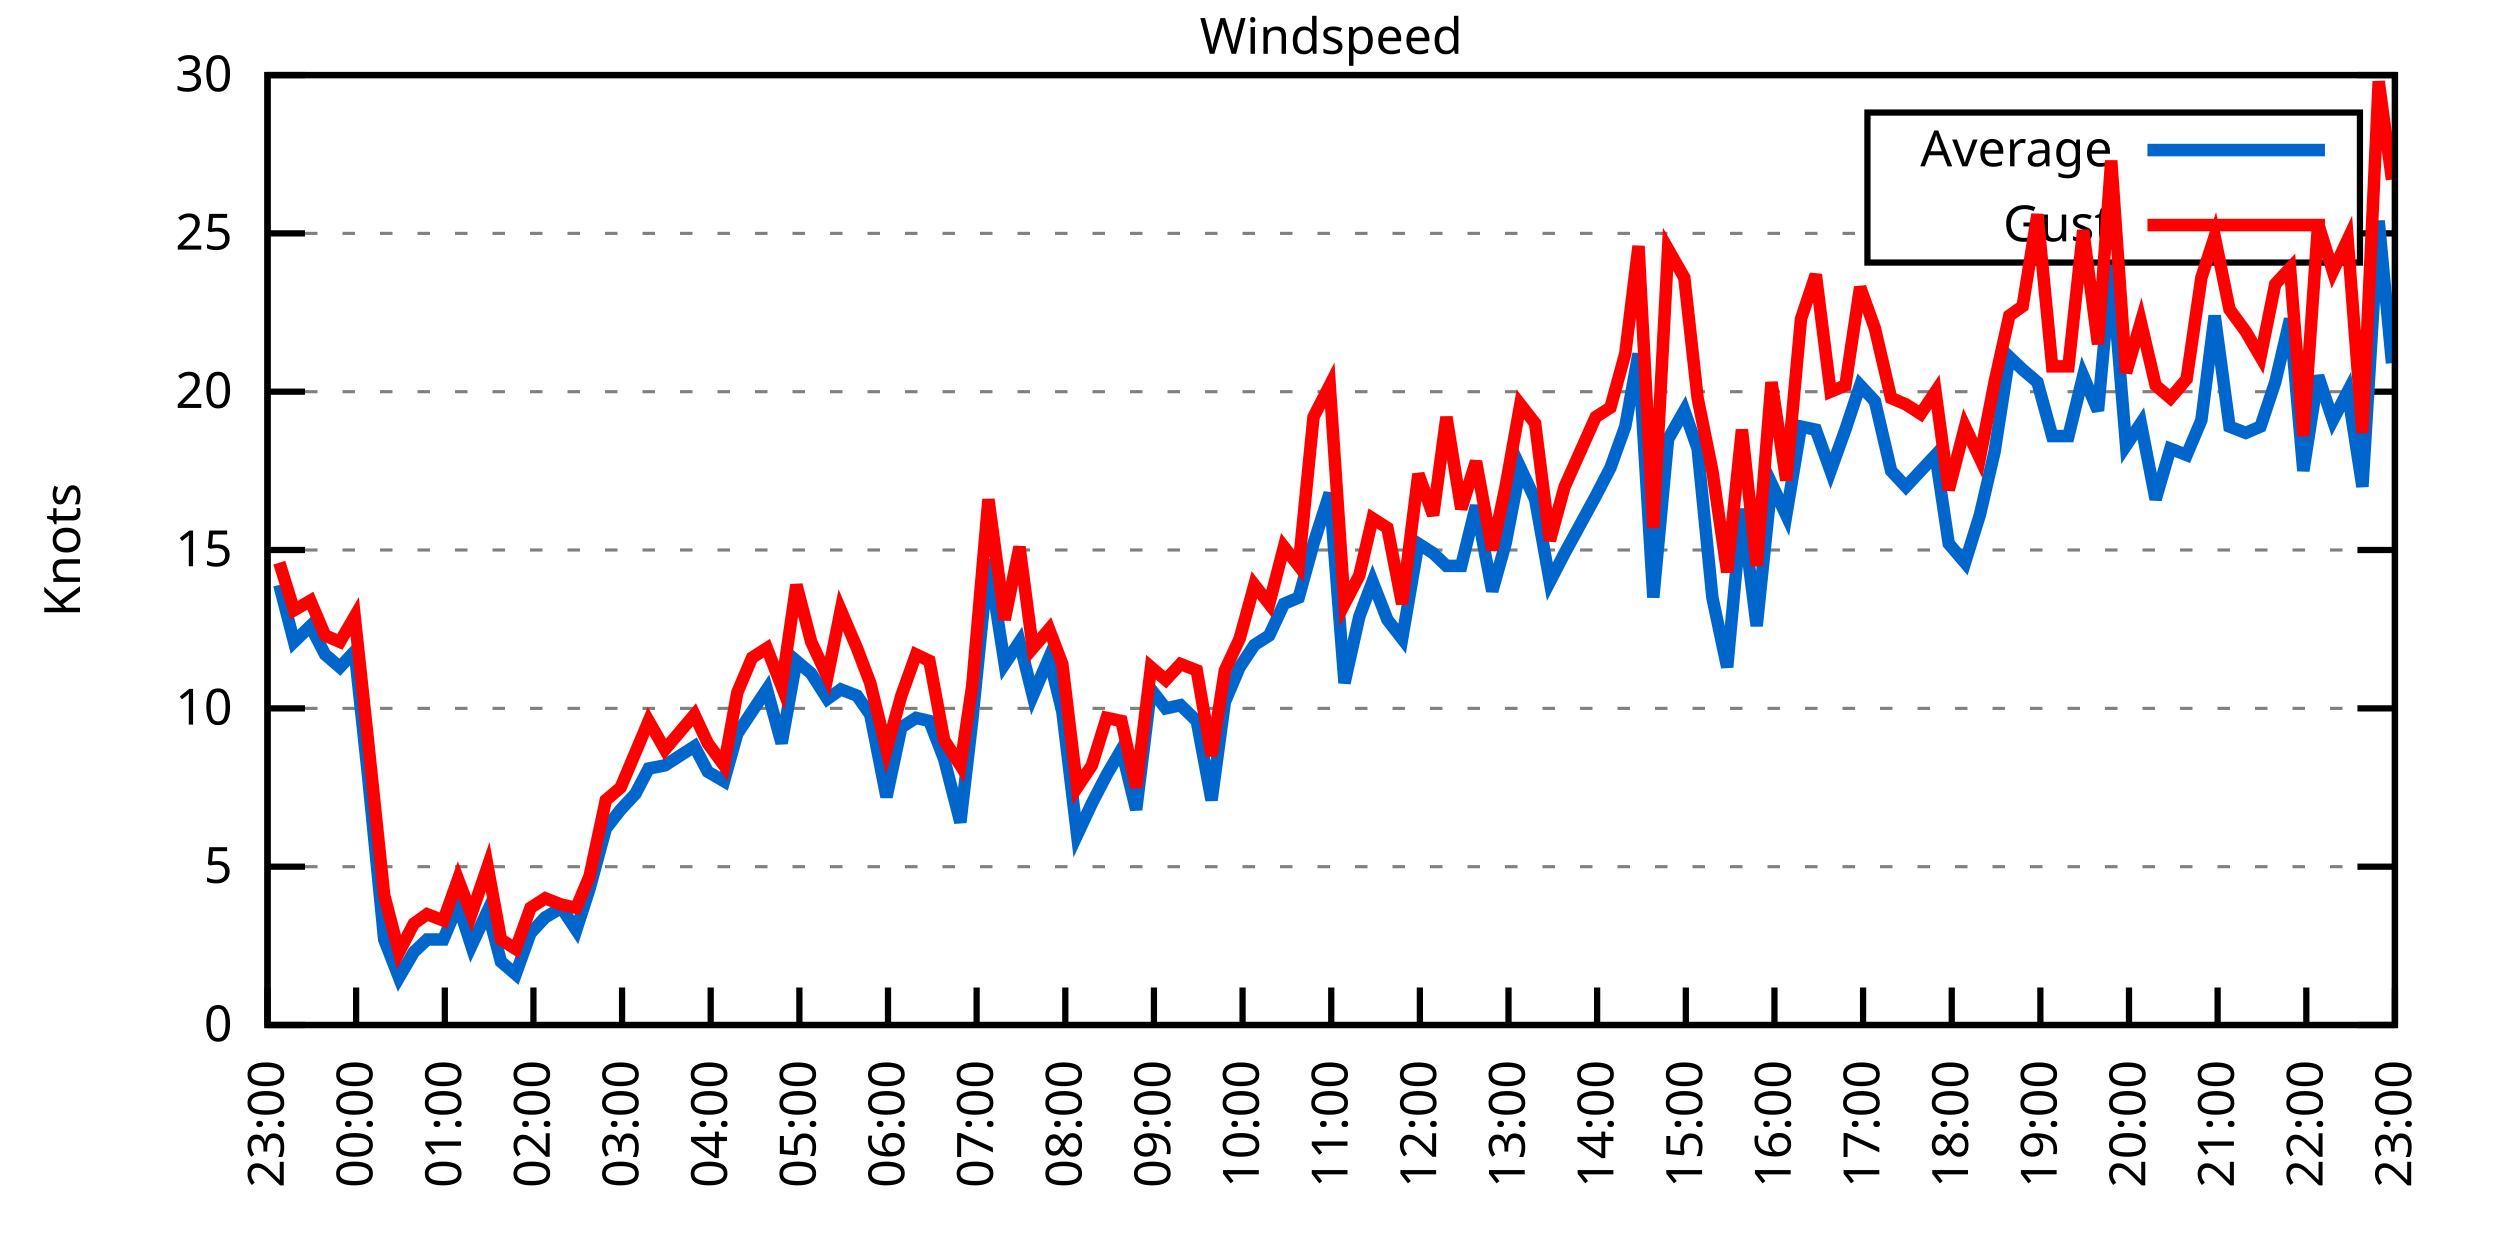
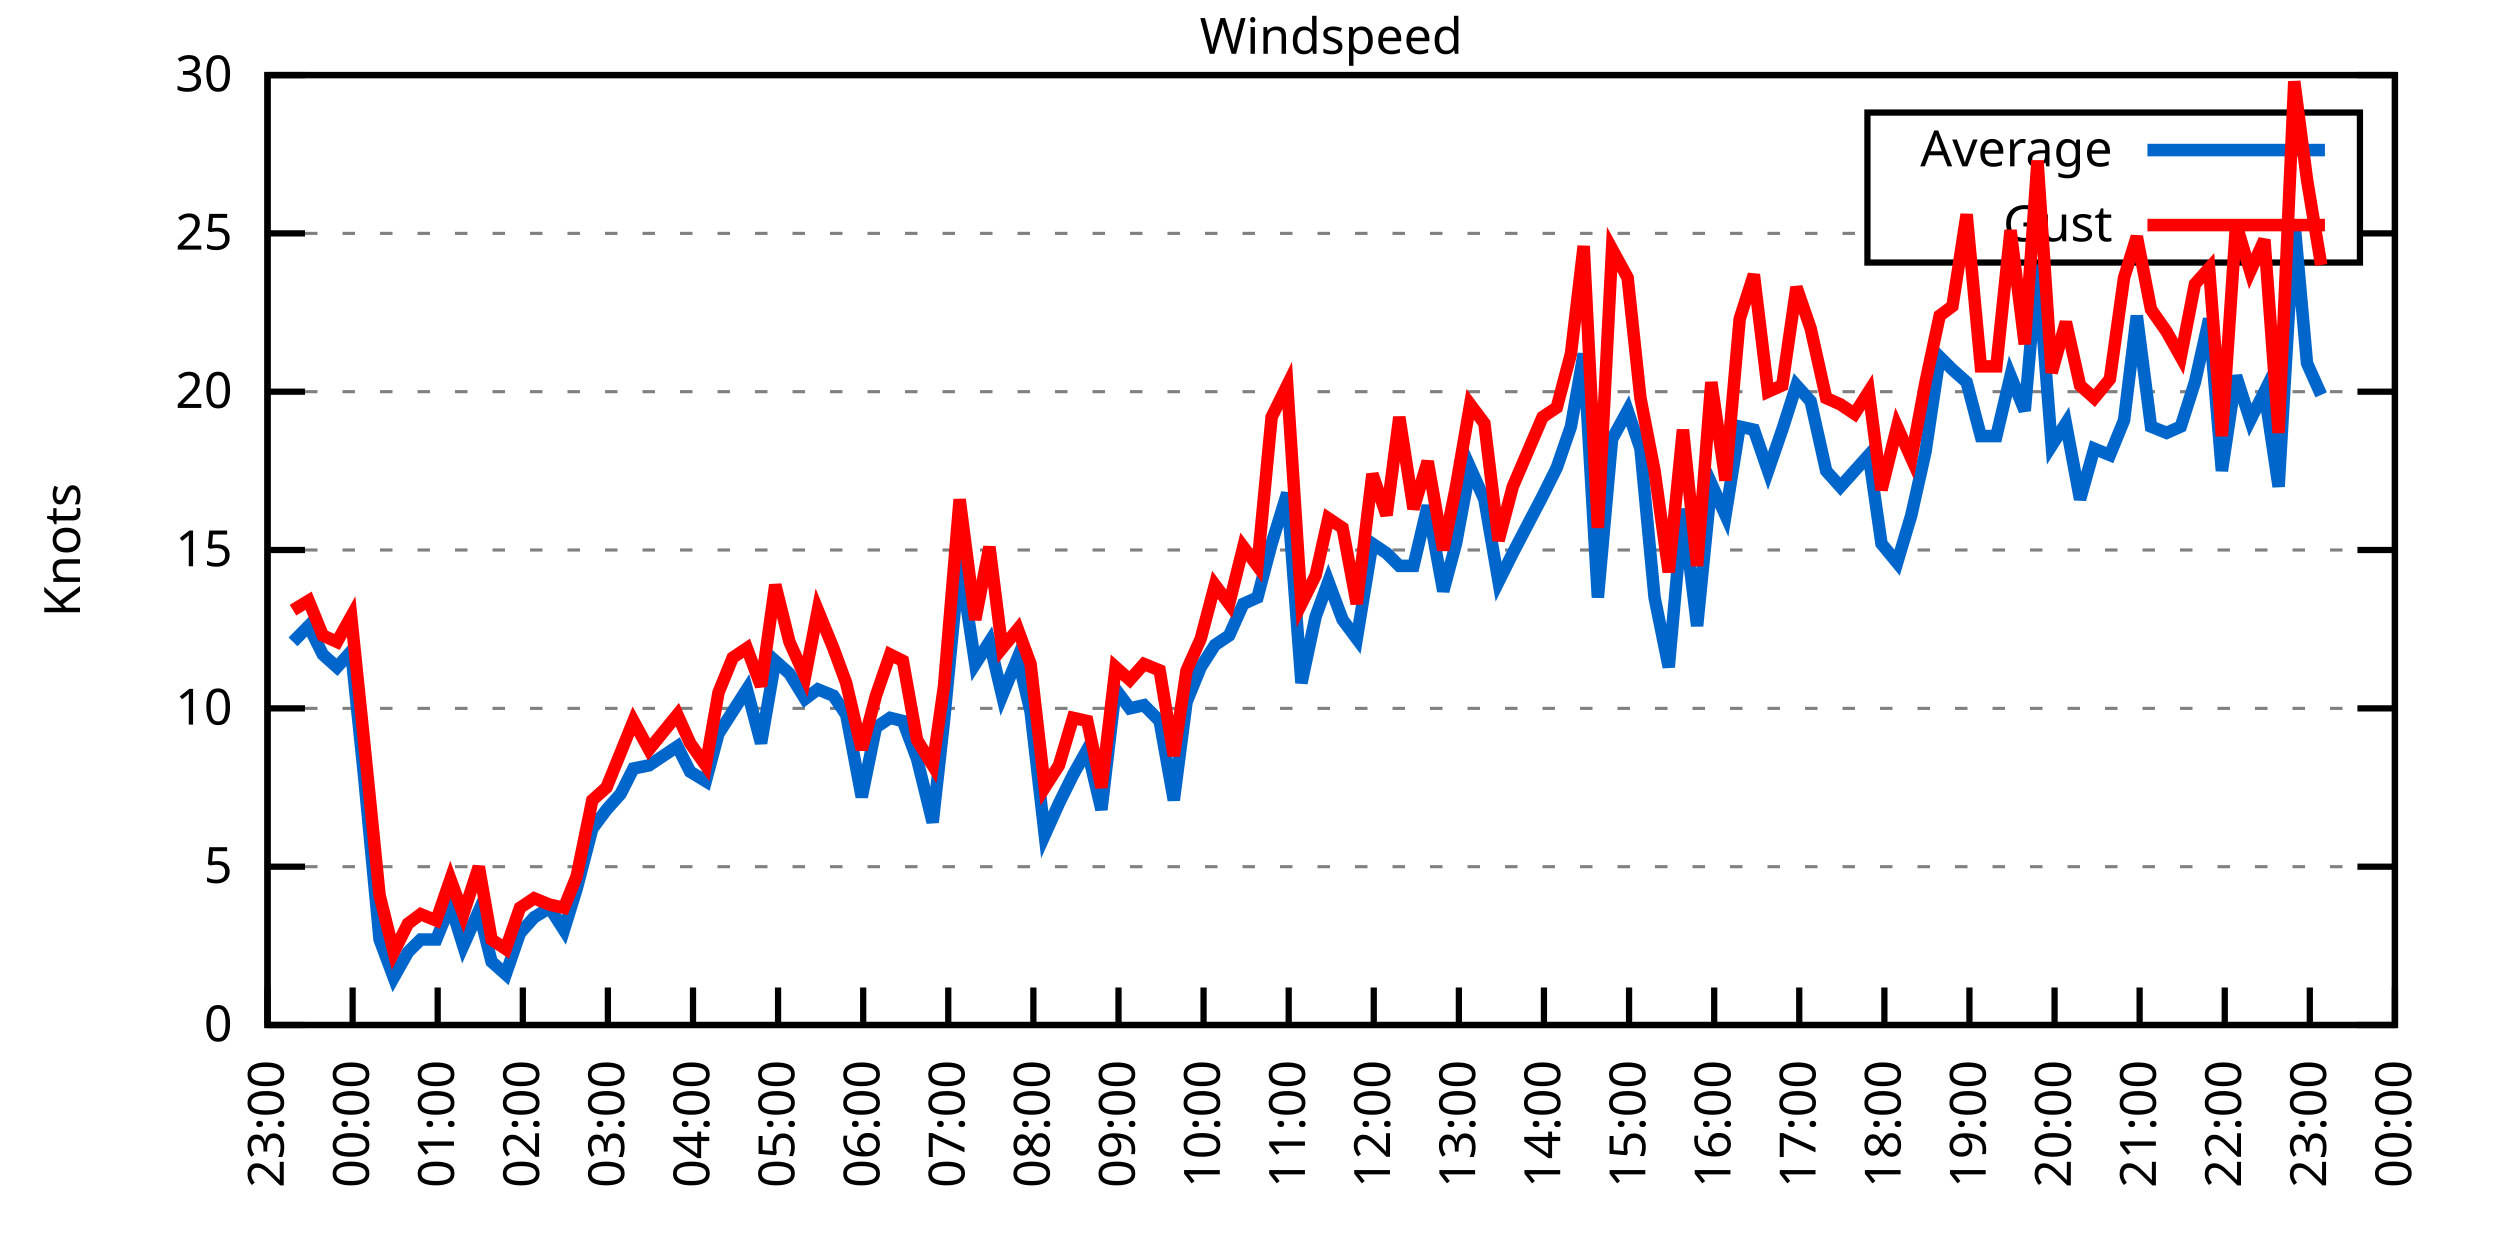
<svg xmlns="http://www.w3.org/2000/svg" xmlns:xlink="http://www.w3.org/1999/xlink" width="400" height="200" viewBox="0 0 400 200">
  <g id="gnuplot_canvas">
    <rect x="0" y="0" width="400" height="200" fill="none" />
    <defs>
      <circle id="gpDot" r="0.5" stroke-width="0.5" stroke="currentColor" />
      <path id="gpPt0" stroke-width="0.333" stroke="currentColor" d="M-1,0 h2 M0,-1 v2" />
      <path id="gpPt1" stroke-width="0.333" stroke="currentColor" d="M-1,-1 L1,1 M1,-1 L-1,1" />
      <path id="gpPt2" stroke-width="0.333" stroke="currentColor" d="M-1,0 L1,0 M0,-1 L0,1 M-1,-1 L1,1 M-1,1 L1,-1" />
      <rect id="gpPt3" stroke-width="0.333" stroke="currentColor" x="-1" y="-1" width="2" height="2" />
      <rect id="gpPt4" stroke-width="0.333" stroke="currentColor" fill="currentColor" x="-1" y="-1" width="2" height="2" />
      <circle id="gpPt5" stroke-width="0.333" stroke="currentColor" cx="0" cy="0" r="1" />
      <use xlink:href="#gpPt5" id="gpPt6" fill="currentColor" stroke="none" />
      <path id="gpPt7" stroke-width="0.333" stroke="currentColor" d="M0,-1.33 L-1.33,0.67 L1.33,0.67 z" />
      <use xlink:href="#gpPt7" id="gpPt8" fill="currentColor" stroke="none" />
      <use xlink:href="#gpPt7" id="gpPt9" stroke="currentColor" transform="rotate(180)" />
      <use xlink:href="#gpPt9" id="gpPt10" fill="currentColor" stroke="none" />
      <use xlink:href="#gpPt3" id="gpPt11" stroke="currentColor" transform="rotate(45)" />
      <use xlink:href="#gpPt11" id="gpPt12" fill="currentColor" stroke="none" />
      <path id="gpPt13" stroke-width="0.333" stroke="currentColor" d="M0,1.330 L1.265,0.411 L0.782,-1.067 L-0.782,-1.076 L-1.265,0.411 z" />
      <use xlink:href="#gpPt13" id="gpPt14" fill="currentColor" stroke="none" />
      <filter id="textbox" filterUnits="objectBoundingBox" x="0" y="0" height="1" width="1">
        <feFlood flood-color="white" flood-opacity="1" result="bgnd" />
        <feComposite in="SourceGraphic" in2="bgnd" operator="atop" />
      </filter>
      <filter id="greybox" filterUnits="objectBoundingBox" x="0" y="0" height="1" width="1">
        <feFlood flood-color="lightgrey" flood-opacity="1" result="grey" />
        <feComposite in="SourceGraphic" in2="grey" operator="atop" />
      </filter>
    </defs>
    <g fill="none" color="white" stroke="currentColor" stroke-width="1.00" stroke-linecap="butt" stroke-linejoin="miter">
</g>
    <g fill="none" color="black" stroke="currentColor" stroke-width="1.00" stroke-linecap="butt" stroke-linejoin="miter">
      <g stroke="none" shape-rendering="crispEdges">
        <polygon fill="rgb(255, 255, 255)" points="42.80,164.00 383.18,164.00 383.18,12.02 42.80,12.02 " />
      </g>
    </g>
    <g fill="none" color="black" stroke="currentColor" stroke-width="1.00" stroke-linecap="butt" stroke-linejoin="miter">
</g>
    <g fill="none" color="black" stroke="black" stroke-width="0.50" stroke-linecap="butt" stroke-linejoin="miter">
</g>
    <g fill="none" color="gray" stroke="currentColor" stroke-width="0.50" stroke-linecap="butt" stroke-linejoin="miter">
      <path stroke="gray" stroke-dasharray="2,4" class="gridline" d="M42.80,164.00 L383.19,164.00  " />
    </g>
    <g fill="none" color="gray" stroke="gray" stroke-width="1.00" stroke-linecap="butt" stroke-linejoin="miter">
</g>
    <g fill="none" color="black" stroke="currentColor" stroke-width="1.00" stroke-linecap="butt" stroke-linejoin="miter">
      <path stroke="black" d="M42.80,164.00 L48.80,164.00 M383.19,164.00 L377.19,164.00  " />
      <g transform="translate(37.20,166.60)" stroke="none" fill="black" font-family="Sans" font-size="8.00" text-anchor="end">
        <text>
          <tspan font-family="Sans"> 0</tspan>
        </text>
      </g>
    </g>
    <g fill="none" color="black" stroke="currentColor" stroke-width="1.00" stroke-linecap="butt" stroke-linejoin="miter">
</g>
    <g fill="none" color="black" stroke="black" stroke-width="0.50" stroke-linecap="butt" stroke-linejoin="miter">
</g>
    <g fill="none" color="gray" stroke="currentColor" stroke-width="0.50" stroke-linecap="butt" stroke-linejoin="miter">
      <path stroke="gray" stroke-dasharray="2,4" class="gridline" d="M42.80,138.67 L383.19,138.67  " />
    </g>
    <g fill="none" color="gray" stroke="gray" stroke-width="1.00" stroke-linecap="butt" stroke-linejoin="miter">
</g>
    <g fill="none" color="black" stroke="currentColor" stroke-width="1.00" stroke-linecap="butt" stroke-linejoin="miter">
      <path stroke="black" d="M42.80,138.67 L48.80,138.67 M383.19,138.67 L377.19,138.67  " />
      <g transform="translate(37.20,141.27)" stroke="none" fill="black" font-family="Sans" font-size="8.00" text-anchor="end">
        <text>
          <tspan font-family="Sans"> 5</tspan>
        </text>
      </g>
    </g>
    <g fill="none" color="black" stroke="currentColor" stroke-width="1.00" stroke-linecap="butt" stroke-linejoin="miter">
</g>
    <g fill="none" color="black" stroke="black" stroke-width="0.50" stroke-linecap="butt" stroke-linejoin="miter">
</g>
    <g fill="none" color="gray" stroke="currentColor" stroke-width="0.50" stroke-linecap="butt" stroke-linejoin="miter">
      <path stroke="gray" stroke-dasharray="2,4" class="gridline" d="M42.80,113.34 L383.19,113.34  " />
    </g>
    <g fill="none" color="gray" stroke="gray" stroke-width="1.00" stroke-linecap="butt" stroke-linejoin="miter">
</g>
    <g fill="none" color="black" stroke="currentColor" stroke-width="1.00" stroke-linecap="butt" stroke-linejoin="miter">
      <path stroke="black" d="M42.80,113.34 L48.80,113.34 M383.19,113.34 L377.19,113.34  " />
      <g transform="translate(37.20,115.94)" stroke="none" fill="black" font-family="Sans" font-size="8.00" text-anchor="end">
        <text>
          <tspan font-family="Sans"> 10</tspan>
        </text>
      </g>
    </g>
    <g fill="none" color="black" stroke="currentColor" stroke-width="1.00" stroke-linecap="butt" stroke-linejoin="miter">
</g>
    <g fill="none" color="black" stroke="black" stroke-width="0.50" stroke-linecap="butt" stroke-linejoin="miter">
</g>
    <g fill="none" color="gray" stroke="currentColor" stroke-width="0.50" stroke-linecap="butt" stroke-linejoin="miter">
      <path stroke="gray" stroke-dasharray="2,4" class="gridline" d="M42.80,88.00 L383.19,88.00  " />
    </g>
    <g fill="none" color="gray" stroke="gray" stroke-width="1.00" stroke-linecap="butt" stroke-linejoin="miter">
</g>
    <g fill="none" color="black" stroke="currentColor" stroke-width="1.00" stroke-linecap="butt" stroke-linejoin="miter">
      <path stroke="black" d="M42.80,88.00 L48.80,88.00 M383.19,88.00 L377.19,88.00  " />
      <g transform="translate(37.20,90.60)" stroke="none" fill="black" font-family="Sans" font-size="8.00" text-anchor="end">
        <text>
          <tspan font-family="Sans"> 15</tspan>
        </text>
      </g>
    </g>
    <g fill="none" color="black" stroke="currentColor" stroke-width="1.00" stroke-linecap="butt" stroke-linejoin="miter">
</g>
    <g fill="none" color="black" stroke="black" stroke-width="0.50" stroke-linecap="butt" stroke-linejoin="miter">
</g>
    <g fill="none" color="gray" stroke="currentColor" stroke-width="0.50" stroke-linecap="butt" stroke-linejoin="miter">
      <path stroke="gray" stroke-dasharray="2,4" class="gridline" d="M42.80,62.67 L383.19,62.67  " />
    </g>
    <g fill="none" color="gray" stroke="gray" stroke-width="1.00" stroke-linecap="butt" stroke-linejoin="miter">
</g>
    <g fill="none" color="black" stroke="currentColor" stroke-width="1.00" stroke-linecap="butt" stroke-linejoin="miter">
      <path stroke="black" d="M42.80,62.67 L48.80,62.67 M383.19,62.67 L377.19,62.67  " />
      <g transform="translate(37.20,65.27)" stroke="none" fill="black" font-family="Sans" font-size="8.00" text-anchor="end">
        <text>
          <tspan font-family="Sans"> 20</tspan>
        </text>
      </g>
    </g>
    <g fill="none" color="black" stroke="currentColor" stroke-width="1.00" stroke-linecap="butt" stroke-linejoin="miter">
</g>
    <g fill="none" color="black" stroke="black" stroke-width="0.50" stroke-linecap="butt" stroke-linejoin="miter">
</g>
    <g fill="none" color="gray" stroke="currentColor" stroke-width="0.50" stroke-linecap="butt" stroke-linejoin="miter">
      <path stroke="gray" stroke-dasharray="2,4" class="gridline" d="M42.80,37.34 L298.79,37.34 M377.59,37.34 L383.19,37.34  " />
    </g>
    <g fill="none" color="gray" stroke="gray" stroke-width="1.00" stroke-linecap="butt" stroke-linejoin="miter">
</g>
    <g fill="none" color="black" stroke="currentColor" stroke-width="1.00" stroke-linecap="butt" stroke-linejoin="miter">
      <path stroke="black" d="M42.80,37.34 L48.80,37.34 M383.19,37.34 L377.19,37.34  " />
      <g transform="translate(37.20,39.94)" stroke="none" fill="black" font-family="Sans" font-size="8.00" text-anchor="end">
        <text>
          <tspan font-family="Sans"> 25</tspan>
        </text>
      </g>
    </g>
    <g fill="none" color="black" stroke="currentColor" stroke-width="1.00" stroke-linecap="butt" stroke-linejoin="miter">
</g>
    <g fill="none" color="black" stroke="black" stroke-width="0.50" stroke-linecap="butt" stroke-linejoin="miter">
</g>
    <g fill="none" color="gray" stroke="currentColor" stroke-width="0.50" stroke-linecap="butt" stroke-linejoin="miter">
      <path stroke="gray" stroke-dasharray="2,4" class="gridline" d="M42.80,12.01 L383.19,12.01  " />
    </g>
    <g fill="none" color="gray" stroke="gray" stroke-width="1.00" stroke-linecap="butt" stroke-linejoin="miter">
</g>
    <g fill="none" color="black" stroke="currentColor" stroke-width="1.00" stroke-linecap="butt" stroke-linejoin="miter">
      <path stroke="black" d="M42.80,12.01 L48.80,12.01 M383.19,12.01 L377.19,12.01  " />
      <g transform="translate(37.20,14.61)" stroke="none" fill="black" font-family="Sans" font-size="8.00" text-anchor="end">
        <text>
          <tspan font-family="Sans"> 30</tspan>
        </text>
      </g>
    </g>
    <g fill="none" color="black" stroke="currentColor" stroke-width="1.00" stroke-linecap="butt" stroke-linejoin="miter">
      <path stroke="black" d="M42.80,164.00 L42.80,158.00  " />
      <g transform="translate(45.40,169.60) rotate(270.00)" stroke="none" fill="black" font-family="Sans" font-size="8.00" text-anchor="end">
        <text>
          <tspan font-family="Sans">23:00</tspan>
        </text>
      </g>
    </g>
    <g fill="none" color="black" stroke="currentColor" stroke-width="1.00" stroke-linecap="butt" stroke-linejoin="miter">
-       <path stroke="black" d="M56.98,164.00 L56.98,158.00  " />
-       <g transform="translate(59.58,169.60) rotate(270.00)" stroke="none" fill="black" font-family="Sans" font-size="8.00" text-anchor="end">
+       <path stroke="black" d="M56.42,164.00 L56.42,158.00  " />
+       <g transform="translate(59.02,169.60) rotate(270.00)" stroke="none" fill="black" font-family="Sans" font-size="8.00" text-anchor="end">
        <text>
          <tspan font-family="Sans">00:00</tspan>
        </text>
      </g>
    </g>
    <g fill="none" color="black" stroke="currentColor" stroke-width="1.00" stroke-linecap="butt" stroke-linejoin="miter">
-       <path stroke="black" d="M71.17,164.00 L71.17,158.00  " />
-       <g transform="translate(73.77,169.60) rotate(270.00)" stroke="none" fill="black" font-family="Sans" font-size="8.00" text-anchor="end">
+       <path stroke="black" d="M70.03,164.00 L70.03,158.00  " />
+       <g transform="translate(72.63,169.60) rotate(270.00)" stroke="none" fill="black" font-family="Sans" font-size="8.00" text-anchor="end">
        <text>
          <tspan font-family="Sans">01:00</tspan>
        </text>
      </g>
    </g>
    <g fill="none" color="black" stroke="currentColor" stroke-width="1.00" stroke-linecap="butt" stroke-linejoin="miter">
-       <path stroke="black" d="M85.35,164.00 L85.35,158.00  " />
-       <g transform="translate(87.95,169.60) rotate(270.00)" stroke="none" fill="black" font-family="Sans" font-size="8.00" text-anchor="end">
+       <path stroke="black" d="M83.65,164.00 L83.65,158.00  " />
+       <g transform="translate(86.25,169.60) rotate(270.00)" stroke="none" fill="black" font-family="Sans" font-size="8.00" text-anchor="end">
        <text>
          <tspan font-family="Sans">02:00</tspan>
        </text>
      </g>
    </g>
    <g fill="none" color="black" stroke="currentColor" stroke-width="1.00" stroke-linecap="butt" stroke-linejoin="miter">
-       <path stroke="black" d="M99.53,164.00 L99.53,158.00  " />
-       <g transform="translate(102.13,169.60) rotate(270.00)" stroke="none" fill="black" font-family="Sans" font-size="8.00" text-anchor="end">
+       <path stroke="black" d="M97.26,164.00 L97.26,158.00  " />
+       <g transform="translate(99.86,169.60) rotate(270.00)" stroke="none" fill="black" font-family="Sans" font-size="8.00" text-anchor="end">
        <text>
          <tspan font-family="Sans">03:00</tspan>
        </text>
      </g>
    </g>
    <g fill="none" color="black" stroke="currentColor" stroke-width="1.00" stroke-linecap="butt" stroke-linejoin="miter">
-       <path stroke="black" d="M113.71,164.00 L113.71,158.00  " />
-       <g transform="translate(116.31,169.60) rotate(270.00)" stroke="none" fill="black" font-family="Sans" font-size="8.00" text-anchor="end">
+       <path stroke="black" d="M110.88,164.00 L110.88,158.00  " />
+       <g transform="translate(113.48,169.60) rotate(270.00)" stroke="none" fill="black" font-family="Sans" font-size="8.00" text-anchor="end">
        <text>
          <tspan font-family="Sans">04:00</tspan>
        </text>
      </g>
    </g>
    <g fill="none" color="black" stroke="currentColor" stroke-width="1.00" stroke-linecap="butt" stroke-linejoin="miter">
-       <path stroke="black" d="M127.90,164.00 L127.90,158.00  " />
-       <g transform="translate(130.50,169.60) rotate(270.00)" stroke="none" fill="black" font-family="Sans" font-size="8.00" text-anchor="end">
+       <path stroke="black" d="M124.49,164.00 L124.49,158.00  " />
+       <g transform="translate(127.09,169.60) rotate(270.00)" stroke="none" fill="black" font-family="Sans" font-size="8.00" text-anchor="end">
        <text>
          <tspan font-family="Sans">05:00</tspan>
        </text>
      </g>
    </g>
    <g fill="none" color="black" stroke="currentColor" stroke-width="1.00" stroke-linecap="butt" stroke-linejoin="miter">
-       <path stroke="black" d="M142.08,164.00 L142.08,158.00  " />
-       <g transform="translate(144.68,169.60) rotate(270.00)" stroke="none" fill="black" font-family="Sans" font-size="8.00" text-anchor="end">
+       <path stroke="black" d="M138.11,164.00 L138.11,158.00  " />
+       <g transform="translate(140.71,169.60) rotate(270.00)" stroke="none" fill="black" font-family="Sans" font-size="8.00" text-anchor="end">
        <text>
          <tspan font-family="Sans">06:00</tspan>
        </text>
      </g>
    </g>
    <g fill="none" color="black" stroke="currentColor" stroke-width="1.00" stroke-linecap="butt" stroke-linejoin="miter">
-       <path stroke="black" d="M156.26,164.00 L156.26,158.00  " />
-       <g transform="translate(158.86,169.60) rotate(270.00)" stroke="none" fill="black" font-family="Sans" font-size="8.00" text-anchor="end">
+       <path stroke="black" d="M151.72,164.00 L151.72,158.00  " />
+       <g transform="translate(154.32,169.60) rotate(270.00)" stroke="none" fill="black" font-family="Sans" font-size="8.00" text-anchor="end">
        <text>
          <tspan font-family="Sans">07:00</tspan>
        </text>
      </g>
    </g>
    <g fill="none" color="black" stroke="currentColor" stroke-width="1.00" stroke-linecap="butt" stroke-linejoin="miter">
-       <path stroke="black" d="M170.45,164.00 L170.45,158.00  " />
-       <g transform="translate(173.05,169.60) rotate(270.00)" stroke="none" fill="black" font-family="Sans" font-size="8.00" text-anchor="end">
+       <path stroke="black" d="M165.34,164.00 L165.34,158.00  " />
+       <g transform="translate(167.94,169.60) rotate(270.00)" stroke="none" fill="black" font-family="Sans" font-size="8.00" text-anchor="end">
        <text>
          <tspan font-family="Sans">08:00</tspan>
        </text>
      </g>
    </g>
    <g fill="none" color="black" stroke="currentColor" stroke-width="1.00" stroke-linecap="butt" stroke-linejoin="miter">
-       <path stroke="black" d="M184.63,164.00 L184.63,158.00  " />
-       <g transform="translate(187.23,169.60) rotate(270.00)" stroke="none" fill="black" font-family="Sans" font-size="8.00" text-anchor="end">
+       <path stroke="black" d="M178.96,164.00 L178.96,158.00  " />
+       <g transform="translate(181.56,169.60) rotate(270.00)" stroke="none" fill="black" font-family="Sans" font-size="8.00" text-anchor="end">
        <text>
          <tspan font-family="Sans">09:00</tspan>
        </text>
      </g>
    </g>
    <g fill="none" color="black" stroke="currentColor" stroke-width="1.00" stroke-linecap="butt" stroke-linejoin="miter">
-       <path stroke="black" d="M198.81,164.00 L198.81,158.00  " />
-       <g transform="translate(201.41,169.60) rotate(270.00)" stroke="none" fill="black" font-family="Sans" font-size="8.00" text-anchor="end">
+       <path stroke="black" d="M192.57,164.00 L192.57,158.00  " />
+       <g transform="translate(195.17,169.60) rotate(270.00)" stroke="none" fill="black" font-family="Sans" font-size="8.00" text-anchor="end">
        <text>
          <tspan font-family="Sans">10:00</tspan>
        </text>
      </g>
    </g>
    <g fill="none" color="black" stroke="currentColor" stroke-width="1.00" stroke-linecap="butt" stroke-linejoin="miter">
-       <path stroke="black" d="M213.00,164.00 L213.00,158.00  " />
-       <g transform="translate(215.60,169.60) rotate(270.00)" stroke="none" fill="black" font-family="Sans" font-size="8.00" text-anchor="end">
+       <path stroke="black" d="M206.19,164.00 L206.19,158.00  " />
+       <g transform="translate(208.79,169.60) rotate(270.00)" stroke="none" fill="black" font-family="Sans" font-size="8.00" text-anchor="end">
        <text>
          <tspan font-family="Sans">11:00</tspan>
        </text>
      </g>
    </g>
    <g fill="none" color="black" stroke="currentColor" stroke-width="1.00" stroke-linecap="butt" stroke-linejoin="miter">
-       <path stroke="black" d="M227.18,164.00 L227.18,158.00  " />
-       <g transform="translate(229.78,169.60) rotate(270.00)" stroke="none" fill="black" font-family="Sans" font-size="8.00" text-anchor="end">
+       <path stroke="black" d="M219.80,164.00 L219.80,158.00  " />
+       <g transform="translate(222.40,169.60) rotate(270.00)" stroke="none" fill="black" font-family="Sans" font-size="8.00" text-anchor="end">
        <text>
          <tspan font-family="Sans">12:00</tspan>
        </text>
      </g>
    </g>
    <g fill="none" color="black" stroke="currentColor" stroke-width="1.00" stroke-linecap="butt" stroke-linejoin="miter">
-       <path stroke="black" d="M241.36,164.00 L241.36,158.00  " />
-       <g transform="translate(243.96,169.60) rotate(270.00)" stroke="none" fill="black" font-family="Sans" font-size="8.00" text-anchor="end">
+       <path stroke="black" d="M233.42,164.00 L233.42,158.00  " />
+       <g transform="translate(236.02,169.60) rotate(270.00)" stroke="none" fill="black" font-family="Sans" font-size="8.00" text-anchor="end">
        <text>
          <tspan font-family="Sans">13:00</tspan>
        </text>
      </g>
    </g>
    <g fill="none" color="black" stroke="currentColor" stroke-width="1.00" stroke-linecap="butt" stroke-linejoin="miter">
-       <path stroke="black" d="M255.54,164.00 L255.54,158.00  " />
-       <g transform="translate(258.14,169.60) rotate(270.00)" stroke="none" fill="black" font-family="Sans" font-size="8.00" text-anchor="end">
+       <path stroke="black" d="M247.03,164.00 L247.03,158.00  " />
+       <g transform="translate(249.63,169.60) rotate(270.00)" stroke="none" fill="black" font-family="Sans" font-size="8.00" text-anchor="end">
        <text>
          <tspan font-family="Sans">14:00</tspan>
        </text>
      </g>
    </g>
    <g fill="none" color="black" stroke="currentColor" stroke-width="1.00" stroke-linecap="butt" stroke-linejoin="miter">
-       <path stroke="black" d="M269.73,164.00 L269.73,158.00  " />
-       <g transform="translate(272.33,169.60) rotate(270.00)" stroke="none" fill="black" font-family="Sans" font-size="8.00" text-anchor="end">
+       <path stroke="black" d="M260.65,164.00 L260.65,158.00  " />
+       <g transform="translate(263.25,169.60) rotate(270.00)" stroke="none" fill="black" font-family="Sans" font-size="8.00" text-anchor="end">
        <text>
          <tspan font-family="Sans">15:00</tspan>
        </text>
      </g>
    </g>
    <g fill="none" color="black" stroke="currentColor" stroke-width="1.00" stroke-linecap="butt" stroke-linejoin="miter">
-       <path stroke="black" d="M283.91,164.00 L283.91,158.00  " />
-       <g transform="translate(286.51,169.60) rotate(270.00)" stroke="none" fill="black" font-family="Sans" font-size="8.00" text-anchor="end">
+       <path stroke="black" d="M274.27,164.00 L274.27,158.00  " />
+       <g transform="translate(276.87,169.60) rotate(270.00)" stroke="none" fill="black" font-family="Sans" font-size="8.00" text-anchor="end">
        <text>
          <tspan font-family="Sans">16:00</tspan>
        </text>
      </g>
    </g>
    <g fill="none" color="black" stroke="currentColor" stroke-width="1.00" stroke-linecap="butt" stroke-linejoin="miter">
-       <path stroke="black" d="M298.09,164.00 L298.09,158.00  " />
-       <g transform="translate(300.69,169.60) rotate(270.00)" stroke="none" fill="black" font-family="Sans" font-size="8.00" text-anchor="end">
+       <path stroke="black" d="M287.88,164.00 L287.88,158.00  " />
+       <g transform="translate(290.48,169.60) rotate(270.00)" stroke="none" fill="black" font-family="Sans" font-size="8.00" text-anchor="end">
        <text>
          <tspan font-family="Sans">17:00</tspan>
        </text>
      </g>
    </g>
    <g fill="none" color="black" stroke="currentColor" stroke-width="1.00" stroke-linecap="butt" stroke-linejoin="miter">
-       <path stroke="black" d="M312.28,164.00 L312.28,158.00  " />
-       <g transform="translate(314.88,169.60) rotate(270.00)" stroke="none" fill="black" font-family="Sans" font-size="8.00" text-anchor="end">
+       <path stroke="black" d="M301.50,164.00 L301.50,158.00  " />
+       <g transform="translate(304.10,169.60) rotate(270.00)" stroke="none" fill="black" font-family="Sans" font-size="8.00" text-anchor="end">
        <text>
          <tspan font-family="Sans">18:00</tspan>
        </text>
      </g>
    </g>
    <g fill="none" color="black" stroke="currentColor" stroke-width="1.00" stroke-linecap="butt" stroke-linejoin="miter">
-       <path stroke="black" d="M326.46,164.00 L326.46,158.00  " />
-       <g transform="translate(329.06,169.60) rotate(270.00)" stroke="none" fill="black" font-family="Sans" font-size="8.00" text-anchor="end">
+       <path stroke="black" d="M315.11,164.00 L315.11,158.00  " />
+       <g transform="translate(317.71,169.60) rotate(270.00)" stroke="none" fill="black" font-family="Sans" font-size="8.00" text-anchor="end">
        <text>
          <tspan font-family="Sans">19:00</tspan>
        </text>
      </g>
    </g>
    <g fill="none" color="black" stroke="currentColor" stroke-width="1.00" stroke-linecap="butt" stroke-linejoin="miter">
-       <path stroke="black" d="M340.64,164.00 L340.64,158.00  " />
-       <g transform="translate(343.24,169.60) rotate(270.00)" stroke="none" fill="black" font-family="Sans" font-size="8.00" text-anchor="end">
+       <path stroke="black" d="M328.73,164.00 L328.73,158.00  " />
+       <g transform="translate(331.33,169.60) rotate(270.00)" stroke="none" fill="black" font-family="Sans" font-size="8.00" text-anchor="end">
        <text>
          <tspan font-family="Sans">20:00</tspan>
        </text>
      </g>
    </g>
    <g fill="none" color="black" stroke="currentColor" stroke-width="1.00" stroke-linecap="butt" stroke-linejoin="miter">
-       <path stroke="black" d="M354.82,164.00 L354.82,158.00  " />
-       <g transform="translate(357.42,169.60) rotate(270.00)" stroke="none" fill="black" font-family="Sans" font-size="8.00" text-anchor="end">
+       <path stroke="black" d="M342.34,164.00 L342.34,158.00  " />
+       <g transform="translate(344.94,169.60) rotate(270.00)" stroke="none" fill="black" font-family="Sans" font-size="8.00" text-anchor="end">
        <text>
          <tspan font-family="Sans">21:00</tspan>
        </text>
      </g>
    </g>
    <g fill="none" color="black" stroke="currentColor" stroke-width="1.00" stroke-linecap="butt" stroke-linejoin="miter">
-       <path stroke="black" d="M369.01,164.00 L369.01,158.00  " />
-       <g transform="translate(371.61,169.60) rotate(270.00)" stroke="none" fill="black" font-family="Sans" font-size="8.00" text-anchor="end">
+       <path stroke="black" d="M355.96,164.00 L355.96,158.00  " />
+       <g transform="translate(358.56,169.60) rotate(270.00)" stroke="none" fill="black" font-family="Sans" font-size="8.00" text-anchor="end">
        <text>
          <tspan font-family="Sans">22:00</tspan>
+         </text>
+       </g>
+     </g>
+     <g fill="none" color="black" stroke="currentColor" stroke-width="1.00" stroke-linecap="butt" stroke-linejoin="miter">
+       <path stroke="black" d="M369.57,164.00 L369.57,158.00  " />
+       <g transform="translate(372.17,169.60) rotate(270.00)" stroke="none" fill="black" font-family="Sans" font-size="8.00" text-anchor="end">
+         <text>
+           <tspan font-family="Sans">23:00</tspan>
        </text>
      </g>
    </g>
    <g fill="none" color="black" stroke="currentColor" stroke-width="1.00" stroke-linecap="butt" stroke-linejoin="miter">
      <path stroke="black" d="M383.19,164.00 L383.19,158.00  " />
      <g transform="translate(385.79,169.60) rotate(270.00)" stroke="none" fill="black" font-family="Sans" font-size="8.00" text-anchor="end">
        <text>
-           <tspan font-family="Sans">23:00</tspan>
+           <tspan font-family="Sans">00:00</tspan>
        </text>
      </g>
    </g>
    <g fill="none" color="black" stroke="currentColor" stroke-width="1.00" stroke-linecap="butt" stroke-linejoin="miter">
</g>
    <g fill="none" color="black" stroke="currentColor" stroke-width="1.00" stroke-linecap="butt" stroke-linejoin="miter">
      <path stroke="black" d="M42.80,12.01 L42.80,164.00 L383.19,164.00 L383.19,12.01 L42.80,12.01 Z  " />
    </g>
    <g fill="none" color="black" stroke="currentColor" stroke-width="1.00" stroke-linecap="butt" stroke-linejoin="miter">
</g>
    <g fill="none" color="black" stroke="currentColor" stroke-width="1.00" stroke-linecap="butt" stroke-linejoin="miter">
      <path stroke="black" d="M298.79,42.01 L298.79,18.01 L377.59,18.01 L377.59,42.01 L298.79,42.01 Z  " />
    </g>
    <g id="Windspeed_plot_1">
      <g fill="none" color="white" stroke="black" stroke-width="2.00" stroke-linecap="butt" stroke-linejoin="miter">
</g>
      <g fill="none" color="black" stroke="currentColor" stroke-width="2.00" stroke-linecap="butt" stroke-linejoin="miter">
        <g transform="translate(337.99,26.61)" stroke="none" fill="black" font-family="Sans" font-size="8.00" text-anchor="end">
          <text>
            <tspan font-family="Sans">Average</tspan>
          </text>
        </g>
      </g>
      <g fill="none" color="black" stroke="currentColor" stroke-width="2.00" stroke-linecap="butt" stroke-linejoin="miter">
-         <path stroke="rgb(  0, 102, 204)" d="M343.59,24.01 L371.99,24.01 M44.69,93.58 L47.05,102.70 L49.66,100.16 L52.02,104.72 L54.38,106.75 L56.75,104.22   L58.87,123.98 L61.47,150.32 L63.84,156.40 L66.20,152.35 L68.33,150.32 L70.93,150.32 L73.29,144.75 L75.42,151.33   L78.02,145.76 L80.15,153.87 L82.51,155.89 L84.88,149.31 L87.24,146.77 L89.84,145.25 L92.20,148.80 L94.33,142.21   L96.93,132.59 L99.30,129.55 L101.66,127.02 L103.79,122.96 L106.39,122.46 L111.11,119.42 L113.24,123.47 L115.84,124.99   L117.97,117.39 L120.33,113.84 L122.70,110.30 L125.06,118.91 L127.42,105.74 L129.79,107.76 L132.39,111.82 L134.52,110.30   L137.12,111.31 L139.24,114.35 L141.84,127.52 L144.21,116.38 L146.57,114.86 L148.70,115.36 L151.06,121.44 L153.66,131.58   L155.55,115.36 L158.15,89.52 L160.75,106.24 L163.12,102.70 L165.25,111.31 L167.85,105.23 L169.97,113.84 L172.34,133.60   L174.70,128.54 L177.06,123.98 L179.43,119.92 L181.79,129.55 L184.16,110.30 L186.52,113.34 L188.88,112.83 L191.48,115.36   L193.85,128.03 L195.98,112.32 L198.34,106.75 L200.70,103.20 L203.07,101.68 L205.43,96.62 L207.79,95.60 L210.16,86.99   L212.76,78.89 L215.12,109.28 L217.49,98.64 L219.61,93.07 L221.98,99.15 L224.34,102.19 L226.94,86.99 L229.31,88.51   L231.43,90.54 L233.80,90.54 L236.16,80.91 L238.76,94.59 L240.89,86.99 L243.25,74.83 L245.62,79.90 L247.98,93.07   L250.34,88.51 L255.31,79.39 L257.67,74.83 L260.04,68.25 L262.16,56.59 L264.53,95.60 L266.89,70.27 L269.49,65.71   L271.62,71.79 L273.98,95.60 L276.35,106.75 L278.71,81.42 L281.07,100.16 L283.44,77.37 L285.80,82.43 L288.16,68.25   L290.53,68.75 L292.89,75.34 L295.26,68.75 L297.62,61.66 L299.98,64.19 L302.58,75.34 L304.95,77.87 L307.31,75.34   L309.68,72.81 L311.80,86.99 L314.40,90.03 L316.77,82.43 L319.13,72.30 L321.49,57.10 L323.62,59.13 L325.99,61.15   L328.35,69.77 L330.95,69.77 L333.31,60.14 L335.68,65.71 L337.80,42.41 L340.17,71.29 L342.53,67.74 L344.90,79.90   L347.26,71.79 L349.86,72.81 L352.22,67.23 L354.35,50.51 L356.72,68.25 L359.32,69.26 L361.68,68.25 L364.04,61.15   L366.41,51.02 L368.53,75.34 L370.90,60.14 L373.26,67.23 L375.63,62.67 L377.99,77.87 L380.59,35.32 L382.72,58.11    " />
+         <path stroke="rgb(  0, 102, 204)" d="M343.59,24.01 L371.99,24.01 M46.88,102.70 L49.38,100.16 L51.65,104.72 L53.92,106.75 L56.19,104.22 L58.23,123.98   L60.73,150.32 L63.00,156.40 L65.27,152.35 L67.31,150.32 L69.80,150.32 L72.07,144.75 L74.12,151.33 L76.61,145.76   L78.65,153.87 L80.92,155.89 L83.19,149.31 L85.46,146.77 L87.96,145.25 L90.23,148.80 L92.27,142.21 L94.77,132.59   L97.04,129.55 L99.30,127.02 L101.35,122.96 L103.84,122.46 L108.38,119.42 L110.42,123.47 L112.92,124.99 L114.96,117.39   L117.23,113.84 L119.50,110.30 L121.77,118.91 L124.04,105.74 L126.31,107.76 L128.81,111.82 L130.85,110.30 L133.34,111.31   L135.39,114.35 L137.88,127.52 L140.15,116.38 L142.42,114.86 L144.46,115.36 L146.73,121.44 L149.23,131.58 L151.04,115.36   L153.54,89.52 L156.04,106.24 L158.31,102.70 L160.35,111.31 L162.84,105.23 L164.89,113.84 L167.16,133.60 L169.43,128.54   L171.69,123.98 L173.96,119.92 L176.23,129.55 L178.50,110.30 L180.77,113.34 L183.04,112.83 L185.54,115.36 L187.81,128.03   L189.85,112.32 L192.12,106.75 L194.39,103.20 L196.66,101.68 L198.93,96.62 L201.19,95.60 L203.46,86.99 L205.96,78.89   L208.23,109.28 L210.50,98.64 L212.54,93.07 L214.81,99.15 L217.08,102.19 L219.58,86.99 L221.85,88.51 L223.89,90.54   L226.16,90.54 L228.43,80.91 L230.92,94.59 L232.96,86.99 L235.23,74.83 L237.50,79.90 L239.77,93.07 L242.04,88.51   L246.81,79.39 L249.08,74.83 L251.35,68.25 L253.39,56.59 L255.66,95.60 L257.93,70.27 L260.42,65.71 L262.47,71.79   L264.73,95.60 L267.00,106.75 L269.27,81.42 L271.54,100.16 L273.81,77.37 L276.08,82.43 L278.35,68.25 L280.62,68.75   L282.89,75.34 L285.16,68.75 L287.43,61.66 L289.70,64.19 L292.19,75.34 L294.46,77.87 L296.73,75.34 L299.00,72.81   L301.04,86.99 L303.54,90.03 L305.81,82.43 L308.08,72.30 L310.35,57.10 L312.39,59.13 L314.66,61.15 L316.93,69.77   L319.42,69.77 L321.69,60.14 L323.96,65.71 L326.00,42.41 L328.27,71.29 L330.54,67.74 L332.81,79.90 L335.08,71.79   L337.58,72.81 L339.85,67.23 L341.89,50.51 L344.16,68.25 L346.65,69.26 L348.92,68.25 L351.19,61.15 L353.46,51.02   L355.50,75.34 L357.77,60.14 L360.04,67.23 L362.31,62.67 L364.58,77.87 L367.08,35.32 L369.12,58.11 L371.39,63.18    " />
      </g>
    </g>
    <g id="Windspeed_plot_2">
      <g fill="none" color="black" stroke="currentColor" stroke-width="2.00" stroke-linecap="butt" stroke-linejoin="miter">
        <g transform="translate(337.99,38.61)" stroke="none" fill="black" font-family="Sans" font-size="8.00" text-anchor="end">
          <text>
            <tspan font-family="Sans">Gust</tspan>
          </text>
        </g>
      </g>
      <g fill="none" color="black" stroke="currentColor" stroke-width="2.00" stroke-linecap="butt" stroke-linejoin="miter">
-         <path stroke="rgb(255,   0,   0)" d="M343.59,36.01 L371.99,36.01 M44.69,90.03 L47.05,97.63 L49.66,96.11 L52.02,101.68 L54.38,102.70 L56.75,98.64   L58.87,118.40 L61.47,143.23 L63.84,152.35 L66.20,147.79 L68.33,146.27 L70.93,147.28 L73.29,140.69 L75.42,146.27   L78.02,138.67 L80.15,150.32 L82.51,151.84 L84.88,145.25 L87.24,143.73 L89.84,144.75 L92.20,145.25 L94.33,140.19   L96.93,128.03 L99.30,126.00 L101.66,120.43 L103.79,115.36 L106.39,119.92 L111.11,114.35 L113.24,118.91 L115.84,122.46   L117.97,110.80 L120.33,105.23 L122.70,103.71 L125.06,109.79 L127.42,93.58 L129.79,102.70 L132.39,108.27 L134.52,97.63   L137.12,103.71 L139.24,109.28 L141.84,119.92 L144.21,111.31 L146.57,104.72 L148.70,105.74 L151.06,118.40 L153.66,122.46   L155.55,109.79 L158.15,79.90 L160.75,99.15 L163.12,87.50 L165.25,103.71 L167.85,100.67 L169.97,106.24 L172.34,126.00   L174.70,122.46 L177.06,114.86 L179.43,115.36 L181.79,126.00 L184.16,106.75 L186.52,108.78 L188.88,106.24 L191.48,107.26   L193.85,120.94 L195.98,107.26 L198.34,102.19 L200.70,93.58 L203.07,96.62 L205.43,87.50 L207.79,90.54 L210.16,66.73   L212.76,61.66 L215.12,96.62 L217.49,92.06 L219.61,82.94 L221.98,84.46 L224.34,96.62 L226.94,75.85 L229.31,82.43   L231.43,66.73 L233.80,81.42 L236.16,73.82 L238.76,88.00 L240.89,77.87 L243.25,64.70 L245.62,67.74 L247.98,86.49   L250.34,77.87 L255.31,66.73 L257.67,65.21 L260.04,56.59 L262.16,39.37 L264.53,84.46 L266.89,39.87 L269.49,44.43   L271.62,63.69 L273.98,75.34 L276.35,91.55 L278.71,68.75 L281.07,90.54 L283.44,61.15 L285.80,76.86 L288.16,51.02   L290.53,43.93 L292.89,62.67 L295.26,61.66 L297.62,45.95 L299.98,52.54 L302.58,63.69 L304.95,64.70 L307.31,66.22   L309.68,62.67 L311.80,78.38 L314.40,68.25 L316.77,73.31 L319.13,61.15 L321.49,50.51 L323.62,48.99 L325.99,34.30   L328.35,58.62 L330.95,58.62 L333.31,36.84 L335.68,55.07 L337.80,25.69 L340.17,59.63 L342.53,51.53 L344.90,61.66   L347.26,63.69 L349.86,60.65 L352.22,44.43 L354.35,37.85 L356.72,49.50 L359.32,53.05 L361.68,57.10 L364.04,45.45   L366.41,42.91 L368.53,69.77 L370.90,35.82 L373.26,43.42 L375.63,38.35 L377.99,69.26 L380.59,13.02 L382.72,28.73    " />
+         <path stroke="rgb(255,   0,   0)" d="M343.59,36.01 L371.99,36.01 M46.88,97.63 L49.38,96.11 L51.65,101.68 L53.92,102.70 L56.19,98.64 L58.23,118.40   L60.73,143.23 L63.00,152.35 L65.27,147.79 L67.31,146.27 L69.80,147.28 L72.07,140.69 L74.12,146.27 L76.61,138.67   L78.65,150.32 L80.92,151.84 L83.19,145.25 L85.46,143.73 L87.96,144.75 L90.23,145.25 L92.27,140.19 L94.77,128.03   L97.04,126.00 L99.30,120.43 L101.35,115.36 L103.84,119.92 L108.38,114.35 L110.42,118.91 L112.92,122.46 L114.96,110.80   L117.23,105.23 L119.50,103.71 L121.77,109.79 L124.04,93.58 L126.31,102.70 L128.81,108.27 L130.85,97.63 L133.34,103.71   L135.39,109.28 L137.88,119.92 L140.15,111.31 L142.42,104.72 L144.46,105.74 L146.73,118.40 L149.23,122.46 L151.04,109.79   L153.54,79.90 L156.04,99.15 L158.31,87.50 L160.35,103.71 L162.84,100.67 L164.89,106.24 L167.16,126.00 L169.43,122.46   L171.69,114.86 L173.96,115.36 L176.23,126.00 L178.50,106.75 L180.77,108.78 L183.04,106.24 L185.54,107.26 L187.81,120.94   L189.85,107.26 L192.12,102.19 L194.39,93.58 L196.66,96.62 L198.93,87.50 L201.19,90.54 L203.46,66.73 L205.96,61.66   L208.23,96.62 L210.50,92.06 L212.54,82.94 L214.81,84.46 L217.08,96.62 L219.58,75.85 L221.85,82.43 L223.89,66.73   L226.16,81.42 L228.43,73.82 L230.92,88.00 L232.96,77.87 L235.23,64.70 L237.50,67.74 L239.77,86.49 L242.04,77.87   L246.81,66.73 L249.08,65.21 L251.35,56.59 L253.39,39.37 L255.66,84.46 L257.93,39.87 L260.42,44.43 L262.47,63.69   L264.73,75.34 L267.00,91.55 L269.27,68.75 L271.54,90.54 L273.81,61.15 L276.08,76.86 L278.35,51.02 L280.62,43.93   L282.89,62.67 L285.16,61.66 L287.43,45.95 L289.70,52.54 L292.19,63.69 L294.46,64.70 L296.73,66.22 L299.00,62.67   L301.04,78.38 L303.54,68.25 L305.81,73.31 L308.08,61.15 L310.35,50.51 L312.39,48.99 L314.66,34.30 L316.93,58.62   L319.42,58.62 L321.69,36.84 L323.96,55.07 L326.00,25.69 L328.27,59.63 L330.54,51.53 L332.81,61.66 L335.08,63.69   L337.58,60.65 L339.85,44.43 L341.89,37.85 L344.16,49.50 L346.65,53.05 L348.92,57.10 L351.19,45.45 L353.46,42.91   L355.50,69.77 L357.77,35.82 L360.04,43.42 L362.31,38.35 L364.58,69.26 L367.08,13.02 L369.12,28.73 L371.39,42.41    " />
      </g>
    </g>
    <g fill="none" color="black" stroke="currentColor" stroke-width="2.00" stroke-linecap="butt" stroke-linejoin="miter">
</g>
    <g fill="none" color="black" stroke="black" stroke-width="1.00" stroke-linecap="butt" stroke-linejoin="miter">
</g>
    <g fill="none" color="black" stroke="currentColor" stroke-width="1.00" stroke-linecap="butt" stroke-linejoin="miter">
      <path stroke="black" d="M42.80,12.01 L42.80,164.00 L383.19,164.00 L383.19,12.01 L42.80,12.01 Z  " />
      <g transform="translate(12.80,88.01) rotate(270.00)" stroke="none" fill="black" font-family="Sans" font-size="8.00" text-anchor="middle">
        <text>
          <tspan font-family="Sans">Knots</tspan>
        </text>
      </g>
    </g>
    <g fill="none" color="black" stroke="currentColor" stroke-width="1.00" stroke-linecap="butt" stroke-linejoin="miter">
</g>
    <g fill="none" color="black" stroke="currentColor" stroke-width="1.00" stroke-linecap="butt" stroke-linejoin="miter">
      <g transform="translate(212.99,8.61)" stroke="none" fill="black" font-family="Sans" font-size="8.00" text-anchor="middle">
        <text>
          <tspan font-family="Sans">Windspeed</tspan>
        </text>
      </g>
    </g>
    <g fill="none" color="black" stroke="currentColor" stroke-width="1.00" stroke-linecap="butt" stroke-linejoin="miter">
</g>
  </g>
</svg>
